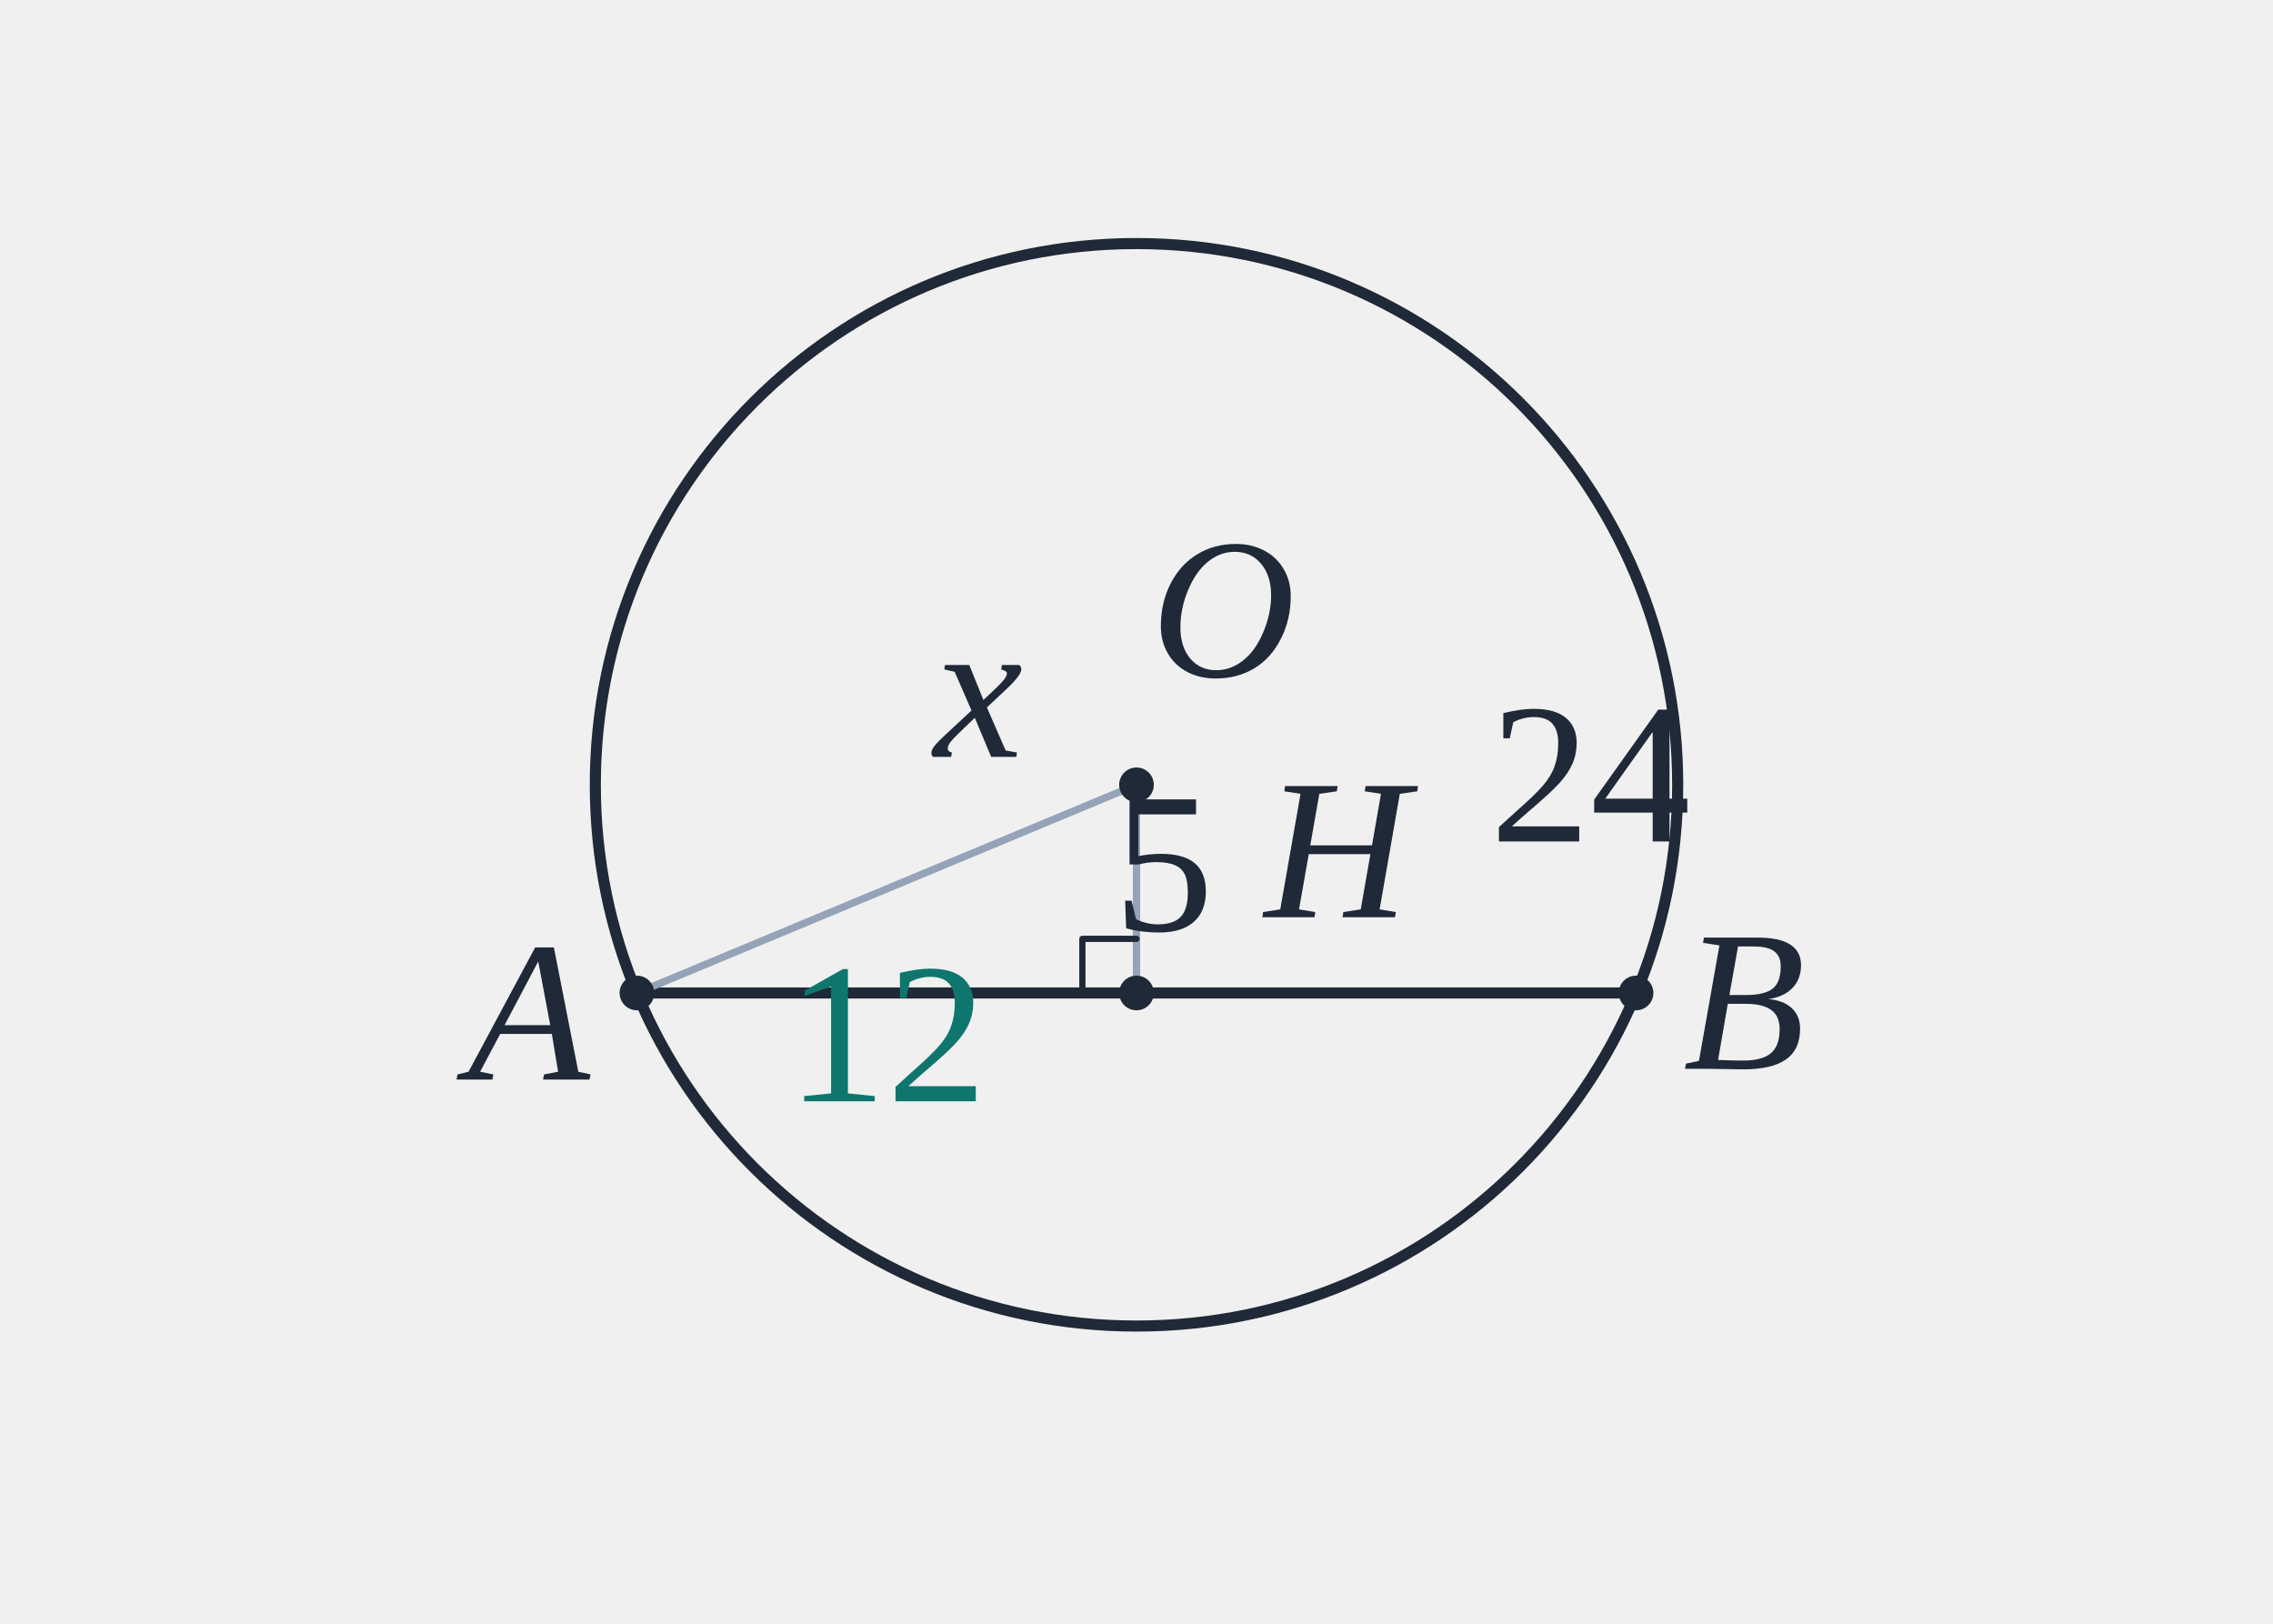
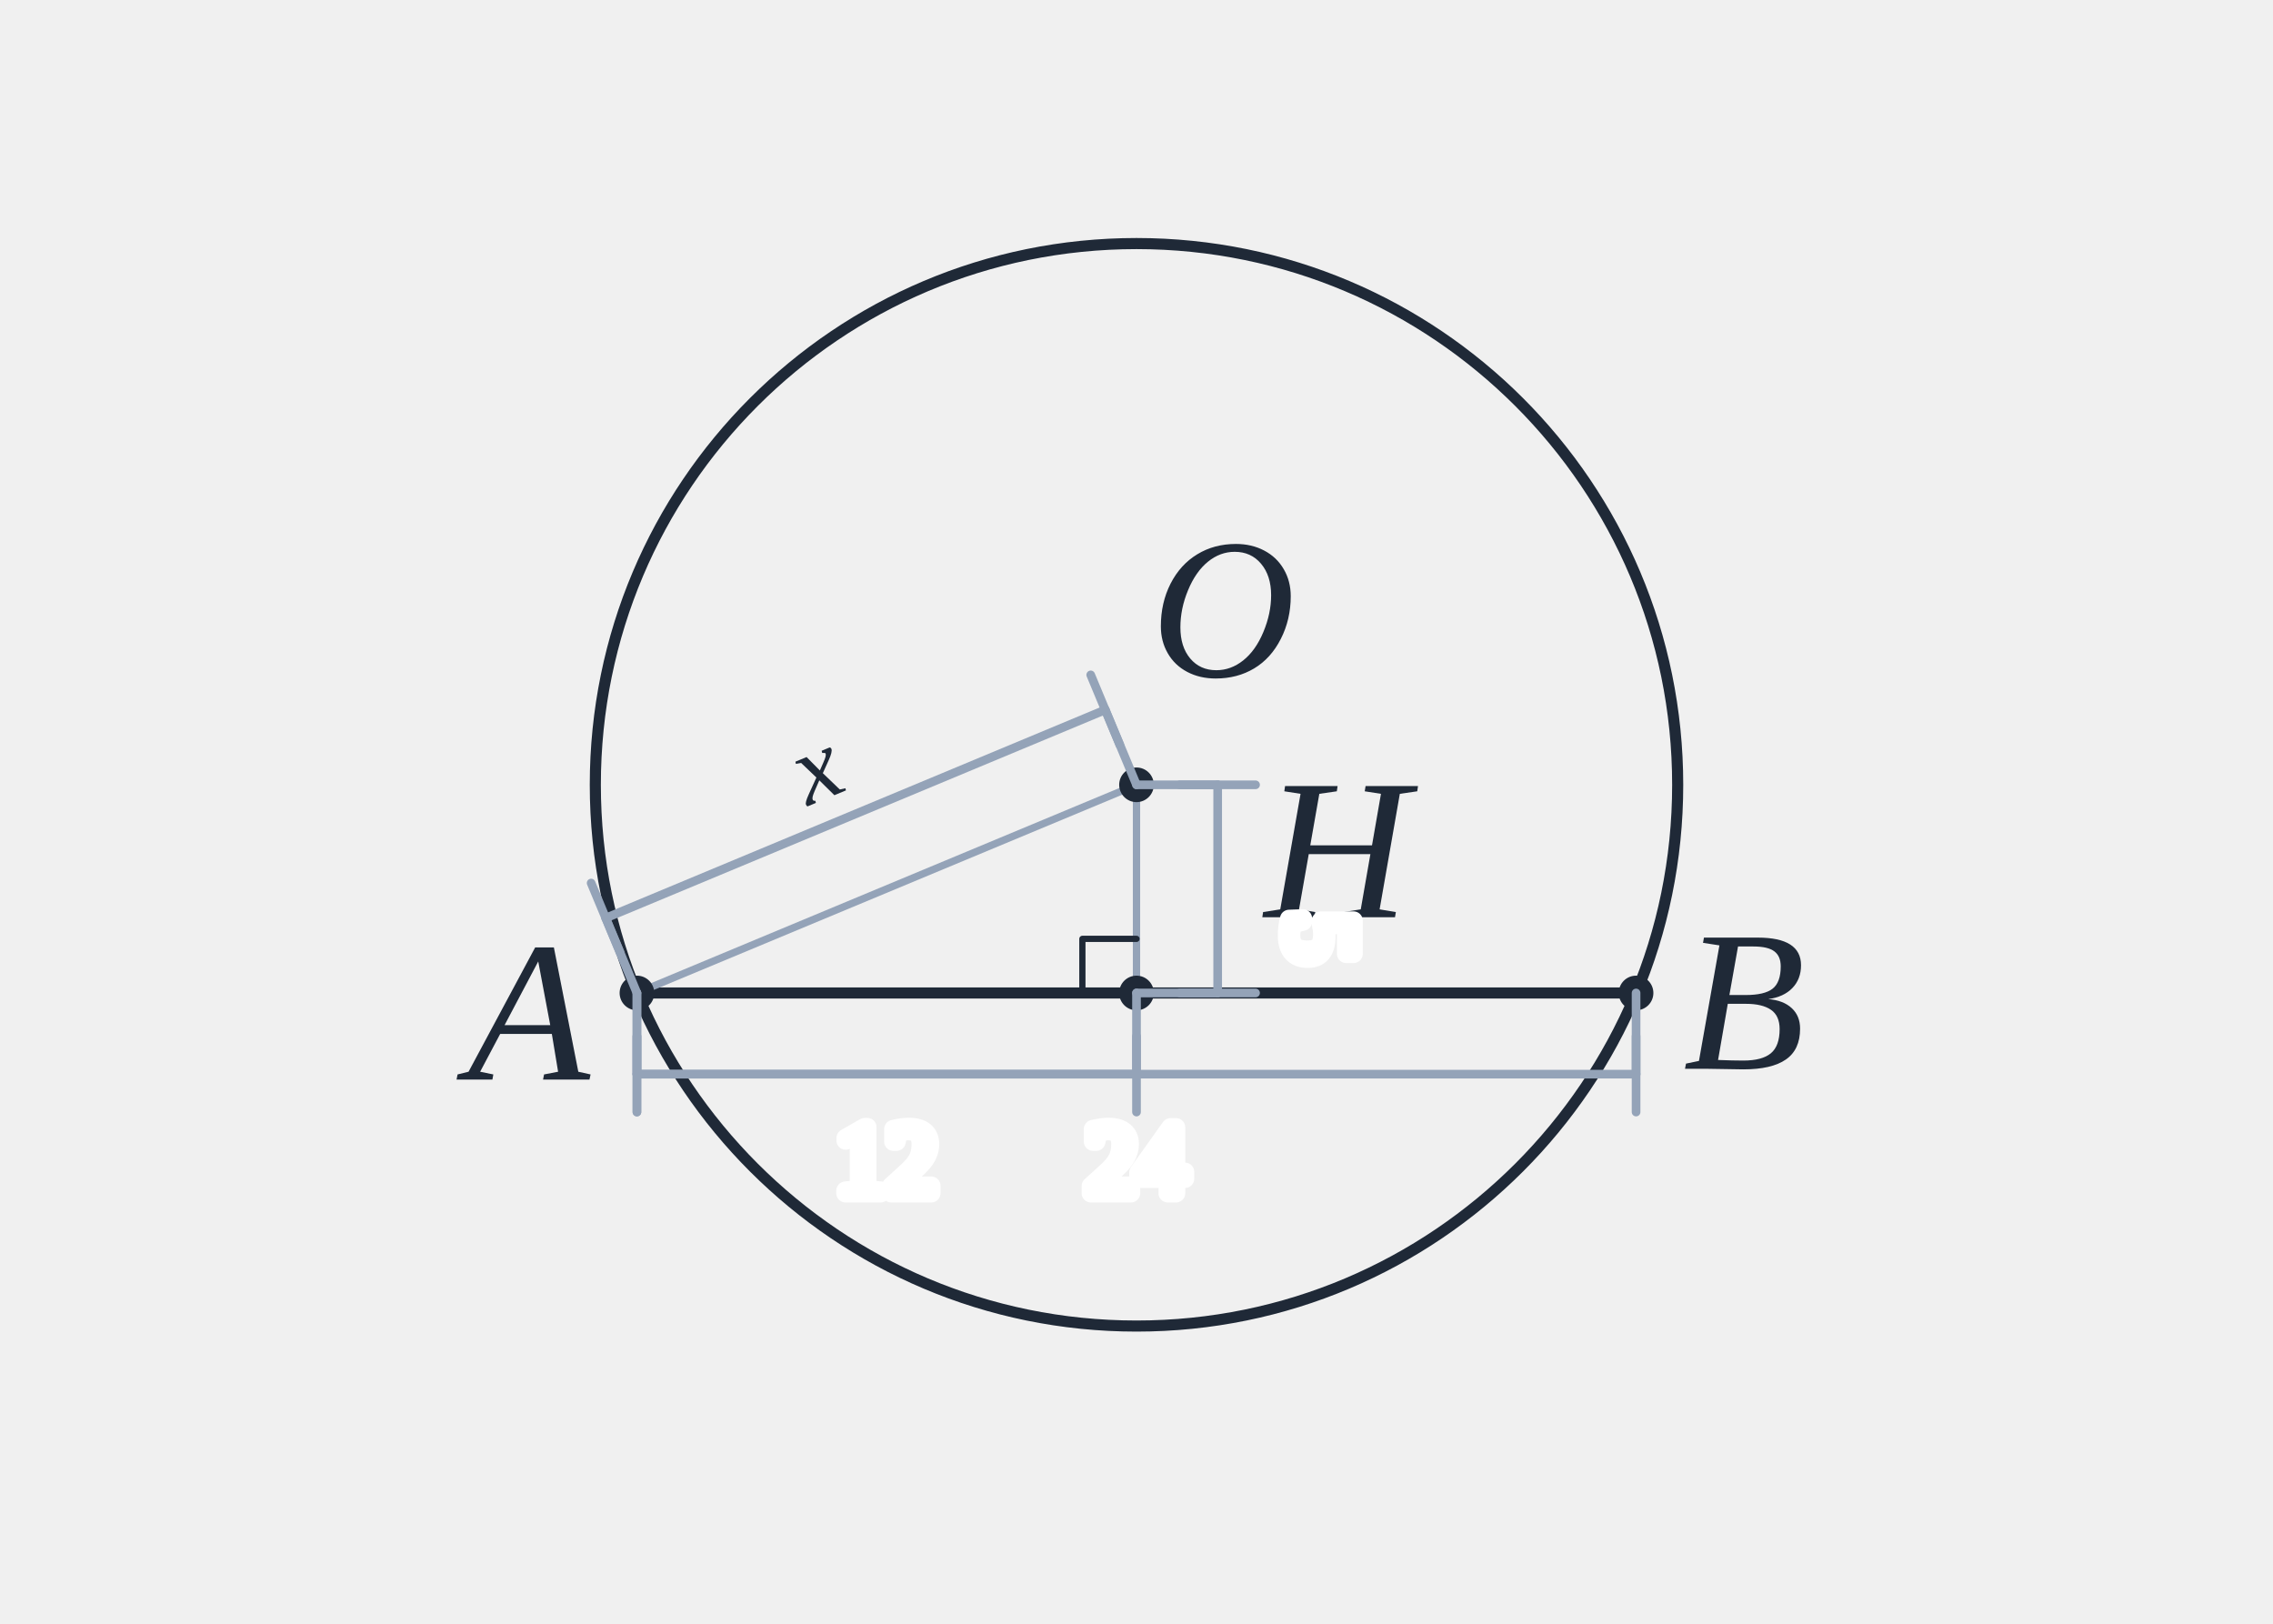
<svg xmlns="http://www.w3.org/2000/svg" width="420" height="300" viewBox="0 0 420 300" preserveAspectRatio="xMidYMid meet" role="img" aria-label="현 AB=24의 중점 H와 중심 O에서 내린 수선" data-geometry-style-version="AP_GEOMETRY_PRINT_V1_0_DRAFT" data-geometry-preset="CUSTOM_SOLUTION_SLOT_420x300" data-geometry-fact-hash="sha256:64f5e4200b88ebefc21ef8d570bad9dd32c588e29da6c9107f3bd191488370a5" data-visual-provenance="SOURCE_SOLUTION_PYTHON_COORDINATE_MODEL" data-publication-style-version="AP_M3_PUBLICATION_2026_10_04" style="color:#1f2937">
-   <style>text{font-family:Arial,"Malgun Gothic",sans-serif}.math{font-family:Times New Roman,Cambria Math,serif}.main{stroke:#1f2937;stroke-width:2.05}.aux{stroke:#94a3b8;stroke-width:1.35}</style>
+   <style>text{font-family:Arial,"Malgun Gothic",sans-serif}.math{font-family:Times New Roman,Cambria Math,serif}.main{stroke:#1f2937;stroke-width:2.05}.aux{stroke:#94a3b8;stroke-width:1.35}text.ap-pub-label.ap-pub-numeric,text[data-label-kind="angle"],text[data-label-kind="angle-arc"],text[data-label-kind="length"]{font-size:22px!important;stroke:#fff!important;stroke-width:8px!important;paint-order:stroke fill!important;stroke-linejoin:round!important}
+ .ap-pub-angle-arc{stroke:#64748b;stroke-width:2.2;fill:none;stroke-linecap:round}
+ .ap-pub-dimension line{stroke:#94a3b8;stroke-width:1.6;fill:none;stroke-linecap:round}
+ .ap-pub-equality-mark{stroke:#64748b;stroke-width:2.5;stroke-linecap:round}
+ 
+ /* numeric annotation labels: half-size publication pass */
+ text.ap-pub-label.ap-pub-numeric,text.ap-pub-label[data-label-kind="angle"],text.ap-pub-label[data-label-kind="angle-arc"],text.ap-pub-label[data-label-kind="length"]{font-size:18.5px!important;stroke-width:3.4px!important}
+ </style>
  <g id="geometry">
    <circle id="circle-main" cx="210" cy="145" r="100" fill="none" stroke="#1f2937" stroke-width="2.05" />
    <line id="seg-AB" x1="117.692" y1="183.462" x2="302.308" y2="183.462" fill="none" stroke="#1f2937" stroke-width="2.05" stroke-linecap="round" stroke-linejoin="round" />
    <line id="seg-OH" x1="210" y1="145" x2="210" y2="183.462" fill="none" stroke="#94a3b8" stroke-width="1.35" stroke-linecap="round" stroke-linejoin="round" />
    <line id="seg-OA" x1="210" y1="145" x2="117.692" y2="183.462" fill="none" stroke="#94a3b8" stroke-width="1.35" stroke-linecap="round" stroke-linejoin="round" />
    <line id="seg-AH" x1="117.692" y1="183.462" x2="210" y2="183.462" fill="none" stroke="none" stroke-width="0" stroke-linecap="round" stroke-linejoin="round" display="none" data-coordinate-reference="true" />
    <line id="seg-HB" x1="210" y1="183.462" x2="302.308" y2="183.462" fill="none" stroke="none" stroke-width="0" stroke-linecap="round" stroke-linejoin="round" display="none" data-coordinate-reference="true" />
    <polyline id="right-angle-H" data-owner-vertex="pt-H" data-owner-rays="seg-OH seg-AH" points="210,173.462 200,173.462 200,183.462" fill="none" stroke="#1f2937" stroke-width="1.15" stroke-linejoin="round" />
  </g>
  <g id="markers">
    <circle id="pt-O" cx="210" cy="145" r="3.2" fill="#1f2937" />
    <circle id="pt-A" cx="117.692" cy="183.462" r="3.2" fill="#1f2937" />
    <circle id="pt-B" cx="302.308" cy="183.462" r="3.2" fill="#1f2937" />
    <circle id="pt-H" cx="210" cy="183.462" r="3.2" fill="#1f2937" />
  </g>
  <g id="labels">
+     <g class="ap-pub-dimension" data-owner-segment="seg-OH">
+       <line x1="210.00" y1="145.00" x2="225.00" y2="145.00" />
+       <line x1="210.00" y1="183.46" x2="225.00" y2="183.46" />
+       <line x1="225.00" y1="145.00" x2="225.00" y2="183.46" />
+       <line x1="218.00" y1="145.00" x2="232.00" y2="145.00" />
+       <line x1="218.00" y1="183.46" x2="232.00" y2="183.46" />
+     </g>
+     <g class="ap-pub-dimension" data-owner-segment="seg-AB">
+       <line x1="117.69" y1="183.46" x2="117.69" y2="198.46" />
+       <line x1="302.31" y1="183.46" x2="302.31" y2="198.46" />
+       <line x1="117.69" y1="198.46" x2="302.31" y2="198.46" />
+       <line x1="117.69" y1="191.46" x2="117.69" y2="205.46" />
+       <line x1="302.31" y1="191.46" x2="302.31" y2="205.46" />
+     </g>
+     <g class="ap-pub-dimension" data-owner-segment="seg-OA">
+       <line x1="210.00" y1="145.00" x2="204.23" y2="131.15" />
+       <line x1="117.69" y1="183.46" x2="111.92" y2="169.62" />
+       <line x1="204.23" y1="131.15" x2="111.92" y2="169.62" />
+       <line x1="206.92" y1="137.62" x2="201.54" y2="124.69" />
+       <line x1="114.62" y1="176.08" x2="109.23" y2="163.15" />
+     </g>
+     <g class="ap-pub-dimension" data-owner-segment="AH">
+       <line x1="117.69" y1="183.46" x2="117.69" y2="198.46" />
+       <line x1="210.00" y1="183.46" x2="210.00" y2="198.46" />
+       <line x1="117.69" y1="198.46" x2="210.00" y2="198.46" />
+       <line x1="117.69" y1="191.46" x2="117.69" y2="205.46" />
+       <line x1="210.00" y1="191.46" x2="210.00" y2="205.46" />
+     </g>
    <text id="label-point-O" data-label-kind="point" data-font-role="math" class="math ap-pub-label ap-pub-math ap-pub-variable" data-owner-point="pt-O" x="226" y="125" text-anchor="middle" data-publication-font-role="MATH_VARIABLE" data-publication-tone="neutral" data-layout-normalized="mobile-label-clearance">O</text>
    <text id="label-point-A" data-label-kind="point" data-font-role="math" class="math ap-pub-label ap-pub-math ap-pub-variable" data-owner-point="pt-A" x="97.692" y="199.462" text-anchor="middle" data-publication-font-role="MATH_VARIABLE" data-publication-tone="neutral">A</text>
    <text id="label-point-B" data-label-kind="point" data-font-role="math" class="math ap-pub-label ap-pub-math ap-pub-variable" data-owner-point="pt-B" x="322.308" y="197.462" text-anchor="middle" data-publication-font-role="MATH_VARIABLE" data-publication-tone="neutral">B</text>
    <text id="label-point-H" data-label-kind="point" data-font-role="math" class="math ap-pub-label ap-pub-math ap-pub-variable" data-owner-point="pt-H" x="247" y="169.462" text-anchor="middle" data-publication-font-role="MATH_VARIABLE" data-publication-tone="neutral">H</text>
-     <text id="label-length-OH" data-label-kind="length" data-font-role="math" class="math ap-pub-label ap-pub-math ap-pub-numeric" data-owner-segment="seg-OH" x="215" y="171.923" text-anchor="middle" data-publication-font-role="MATH_VALUE" data-publication-tone="neutral" data-layout-normalized="mobile-label-clearance" data-owner-segment-endpoints="210,145;210,183.462" data-owner-type="STRAIGHT_SEGMENT_LENGTH" data-fact-role="GIVEN" data-owner-source="visible-line-adjacency-reviewed">5</text>
-     <text id="label-length-AB" data-label-kind="length" data-font-role="math" class="math ap-pub-label ap-pub-math ap-pub-numeric" data-owner-segment="seg-AB" x="293.846" y="155.462" text-anchor="middle" data-publication-font-role="MATH_VALUE" data-publication-tone="neutral" data-layout-normalized="mobile-label-clearance" data-owner-segment-endpoints="117.692,183.462;302.308,183.462" data-owner-type="STRAIGHT_SEGMENT_LENGTH" data-fact-role="GIVEN" data-owner-source="visible-line-adjacency-reviewed">24</text>
-     <text id="label-length-OA" data-label-kind="length" data-font-role="math" class="math ap-pub-label ap-pub-math ap-pub-variable" data-owner-segment="seg-OA" x="180.769" y="139.846" text-anchor="middle" data-publication-font-role="MATH_VARIABLE" data-publication-tone="neutral" data-owner-segment-endpoints="210,145;117.692,183.462" data-owner-type="STRAIGHT_SEGMENT_LENGTH" data-fact-role="GIVEN" data-owner-source="visible-line-adjacency-reviewed">x</text>
-     <text id="label-length-halfAB" data-label-kind="length" data-font-role="math" class="math ap-pub-label ap-pub-math ap-pub-numeric" data-owner-segment="AH" x="163.846" y="203.462" text-anchor="middle" data-encoding-role="DERIVED_STYLE" data-publication-font-role="MATH_VALUE" data-publication-tone="teal" data-owner-segment-endpoints="117.692,183.462;210,183.462" data-owner-type="STRAIGHT_SEGMENT_LENGTH" data-fact-role="DERIVED_INTERMEDIATE">12</text>
+     <text id="label-length-OH" data-label-kind="length" data-font-role="math" class="math ap-pub-label ap-pub-math ap-pub-numeric" data-owner-segment="seg-OH" x="238.00" y="173.23" text-anchor="middle" data-publication-font-role="MATH_VALUE" data-publication-tone="neutral" data-layout-normalized="offset-dimension-owner" data-owner-segment-endpoints="210,145;210,183.462" data-owner-type="STRAIGHT_SEGMENT_LENGTH" data-fact-role="GIVEN" data-owner-source="visible-line-adjacency-reviewed" transform="rotate(90.000 238.00 173.23)">5</text>
+     <text id="label-length-AB" data-label-kind="length" data-font-role="math" class="math ap-pub-label ap-pub-math ap-pub-numeric" data-owner-segment="seg-AB" x="210.00" y="220.46" text-anchor="middle" data-publication-font-role="MATH_VALUE" data-publication-tone="neutral" data-layout-normalized="offset-dimension-owner" data-owner-segment-endpoints="117.692,183.462;302.308,183.462" data-owner-type="STRAIGHT_SEGMENT_LENGTH" data-fact-role="GIVEN" data-owner-source="visible-line-adjacency-reviewed" transform="rotate(0.000 210.00 220.46)">24</text>
+     <text id="label-length-OA" data-label-kind="length" data-font-role="math" class="math ap-pub-label ap-pub-math ap-pub-variable" data-owner-segment="seg-OA" x="153.08" y="147.38" text-anchor="middle" data-publication-font-role="MATH_VARIABLE" data-publication-tone="neutral" data-owner-segment-endpoints="210,145;117.692,183.462" data-owner-type="STRAIGHT_SEGMENT_LENGTH" data-fact-role="GIVEN" data-owner-source="visible-line-adjacency-reviewed" transform="rotate(-22.620 153.08 147.38)" data-layout-normalized="offset-dimension-owner">x</text>
+     <text id="label-length-halfAB" data-label-kind="length" data-font-role="math" class="math ap-pub-label ap-pub-math ap-pub-numeric" data-owner-segment="AH" x="163.85" y="220.46" text-anchor="middle" data-encoding-role="DERIVED_STYLE" data-publication-font-role="MATH_VALUE" data-publication-tone="teal" data-owner-segment-endpoints="117.692,183.462;210,183.462" data-owner-type="STRAIGHT_SEGMENT_LENGTH" data-fact-role="DERIVED_INTERMEDIATE" transform="rotate(0.000 163.85 220.46)" data-layout-normalized="offset-dimension-owner">12</text>
  </g>
  <style id="apmath-publication-style">
:root{color:#1f2937}
text.ap-pub-label{font-size:37px!important;font-weight:500!important;fill:#1f2937!important;stroke:none!important;font-kerning:normal}
text.ap-pub-text{font-family:"Noto Sans KR", "Pretendard", "Apple SD Gothic Neo", "Malgun Gothic", Arial, sans-serif!important;font-style:normal!important}
text.ap-pub-math{font-family:"STIX Two Math", "Cambria Math", "Times New Roman", serif!important;font-style:normal!important}
text.ap-pub-variable{font-style:italic!important}
text.ap-pub-strong{font-weight:650!important}
text.ap-pub-title{font-size:44px!important;font-weight:700!important;fill:#1f2937!important}
text.ap-pub-label[data-publication-tone="teal"]{fill:#0f766e!important}
text.ap-pub-label[data-publication-tone="blue"]{fill:#2563eb!important}
text.ap-pub-label[data-publication-tone="warm"]{fill:#d97706!important}
.g,.main{stroke:#1f2937!important;stroke-width:2.05px!important}
.aux,.guide{stroke:#94a3b8!important;stroke-width:1.35px!important;stroke-dasharray:5 4}
.hi,.accent{stroke:#2563eb!important;stroke-width:2.6px!important}
.dot{fill:#2563eb!important}
line,path,polyline,polygon,circle,ellipse{stroke-linecap:round;stroke-linejoin:round}
@media print{text.ap-pub-label{font-size:17px!important}text.ap-pub-title{font-size:21px!important}}
</style>
</svg>
